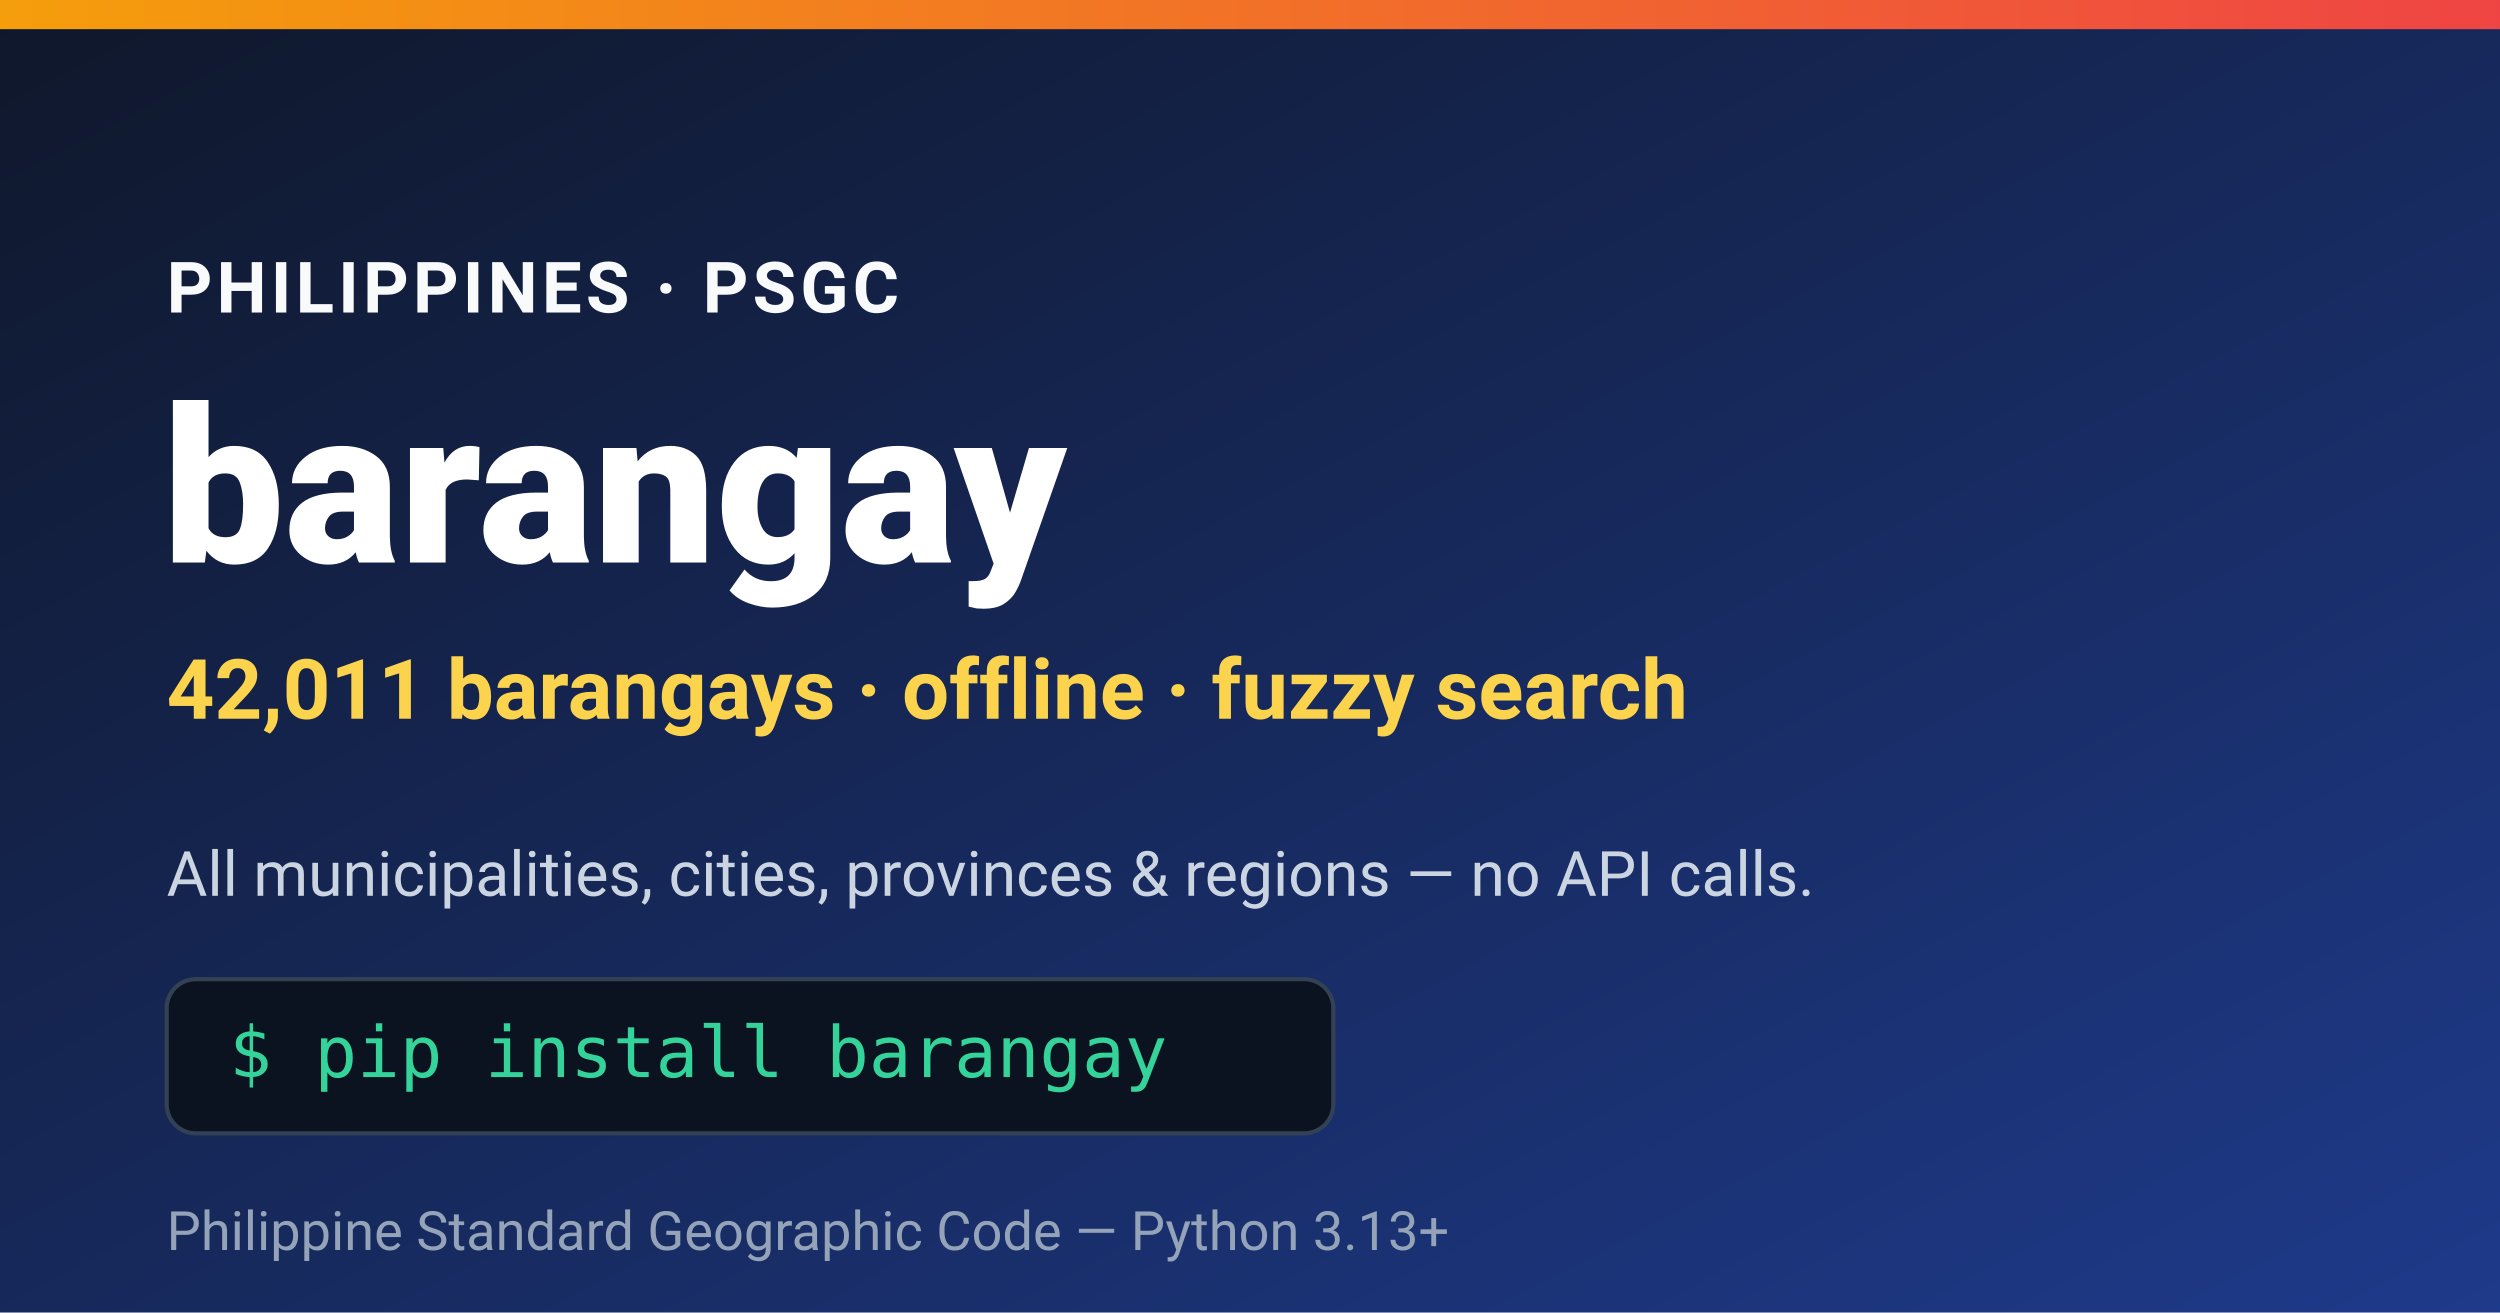
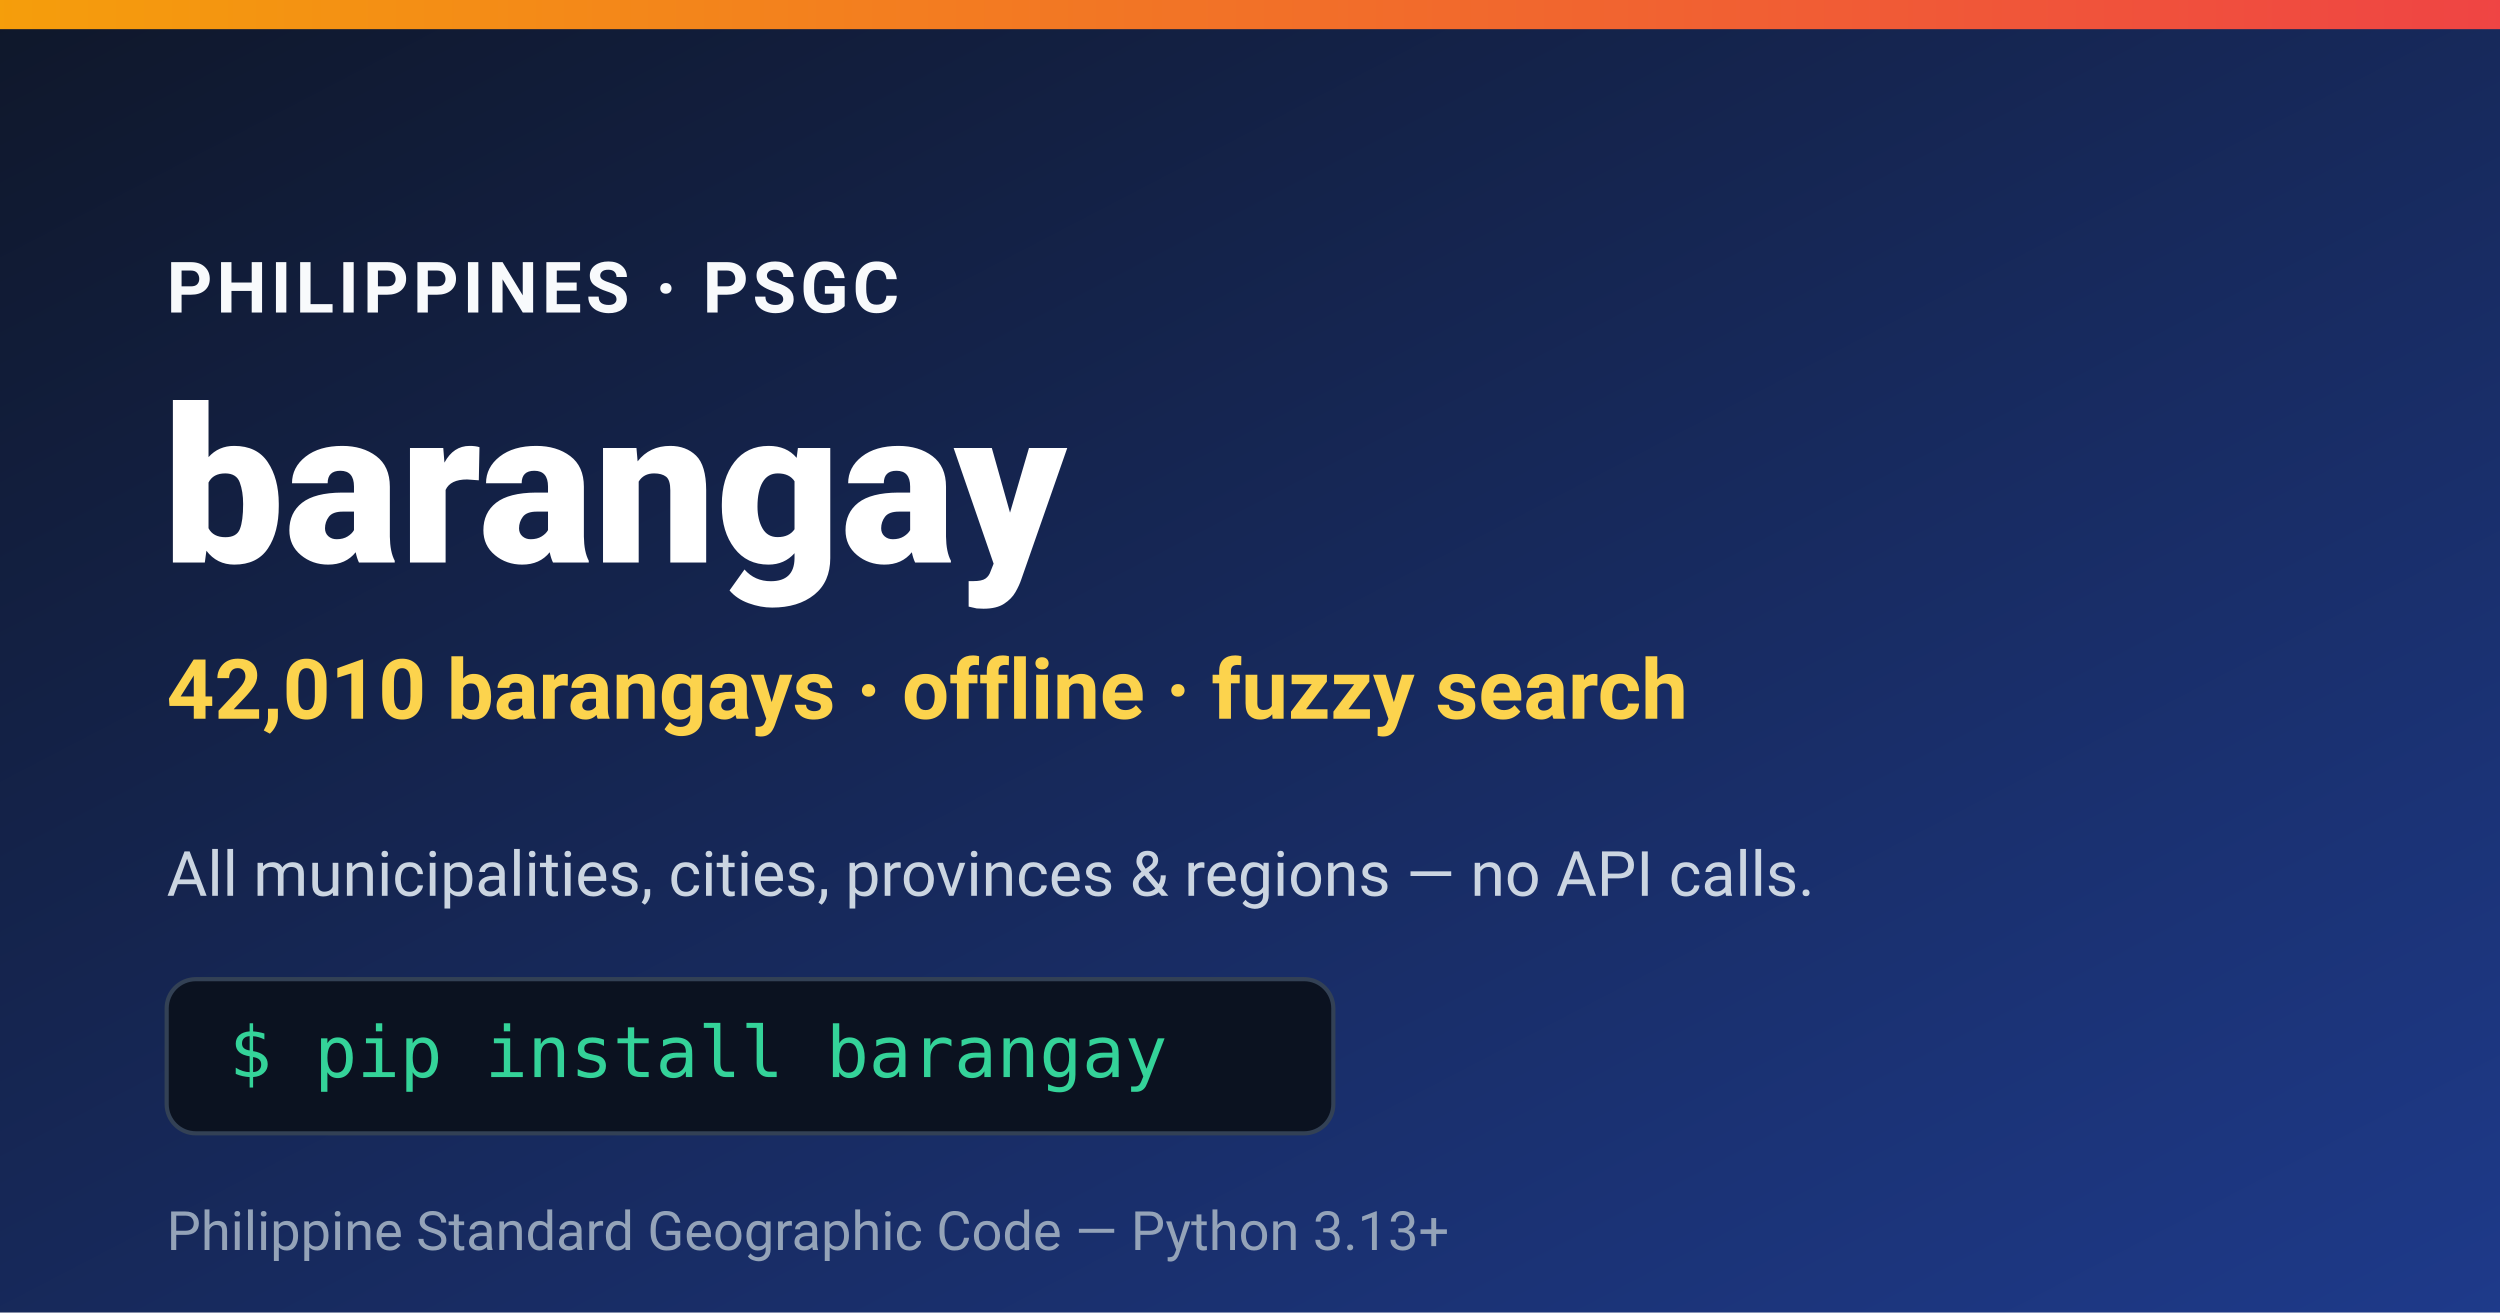
<svg xmlns="http://www.w3.org/2000/svg" width="1200" height="630" viewBox="0 0 1200 630" font-family="'Segoe UI', Roboto, Helvetica, Arial, sans-serif">
  <defs>
    <linearGradient id="bg" x1="0" y1="0" x2="1" y2="1">
      <stop offset="0" stop-color="#0f172a" />
      <stop offset="1" stop-color="#1e3a8a" />
    </linearGradient>
    <linearGradient id="accent" x1="0" y1="0" x2="1" y2="0">
      <stop offset="0" stop-color="#f59e0b" />
      <stop offset="1" stop-color="#ef4444" />
    </linearGradient>
  </defs>
  <rect width="1200" height="630" fill="url(#bg)" />
  <rect x="0" y="0" width="1200" height="14" fill="url(#accent)" />
  <text x="80" y="150" fill="#f8fafc" font-size="34" font-weight="700" letter-spacing="2">PHILIPPINES · PSGC</text>
  <text x="78" y="270" fill="#ffffff" font-size="104" font-weight="800">barangay</text>
-   <text x="80" y="345" fill="#fcd34d" font-size="40" font-weight="600">42,011 barangays · offline · fuzzy search</text>
+   <text x="80" y="345" fill="#fcd34d" font-size="40" font-weight="600">42,010 barangays · offline · fuzzy search</text>
  <text x="80" y="430" fill="#cbd5e1" font-size="30">All municipalities, cities, provinces &amp; regions — no API calls.</text>
  <rect x="80" y="470" rx="14" ry="14" width="560" height="74" fill="#0b1220" stroke="#334155" stroke-width="2" />
  <text x="110" y="517" fill="#34d399" font-size="34" font-family="monospace">$ pip install barangay</text>
  <text x="80" y="600" fill="#94a3b8" font-size="26">Philippine Standard Geographic Code — Python 3.13+</text>
</svg>
